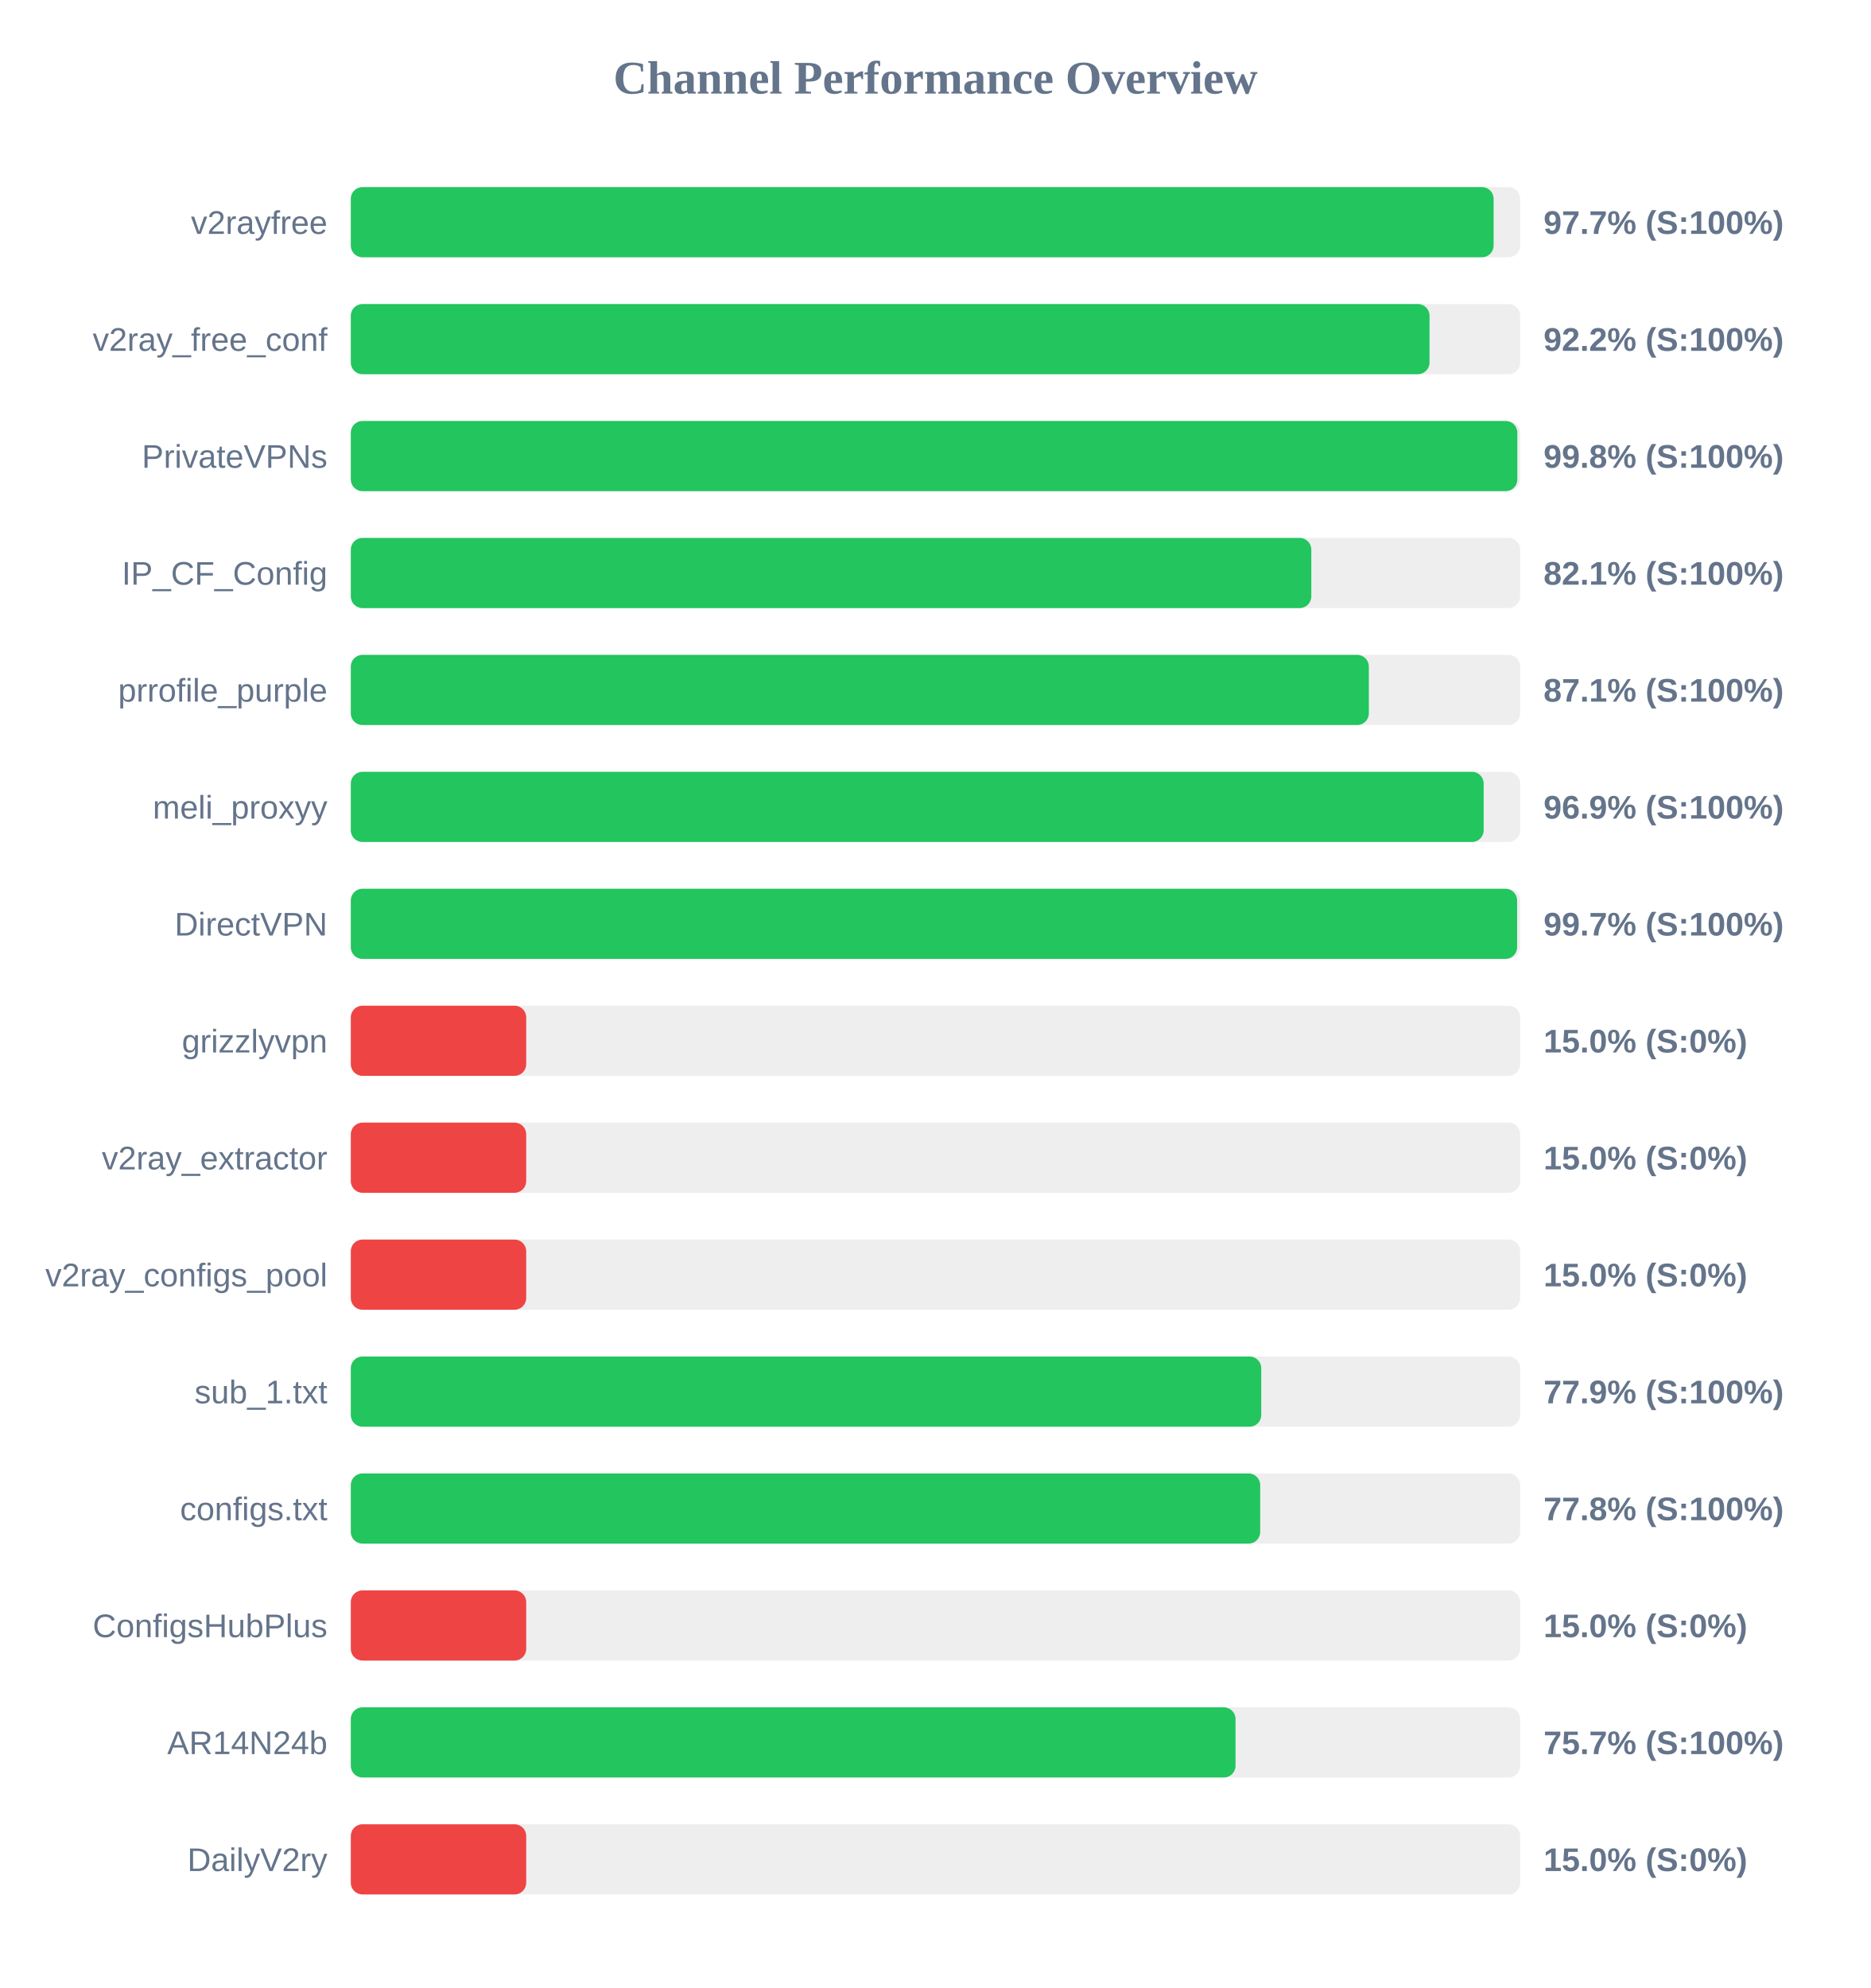
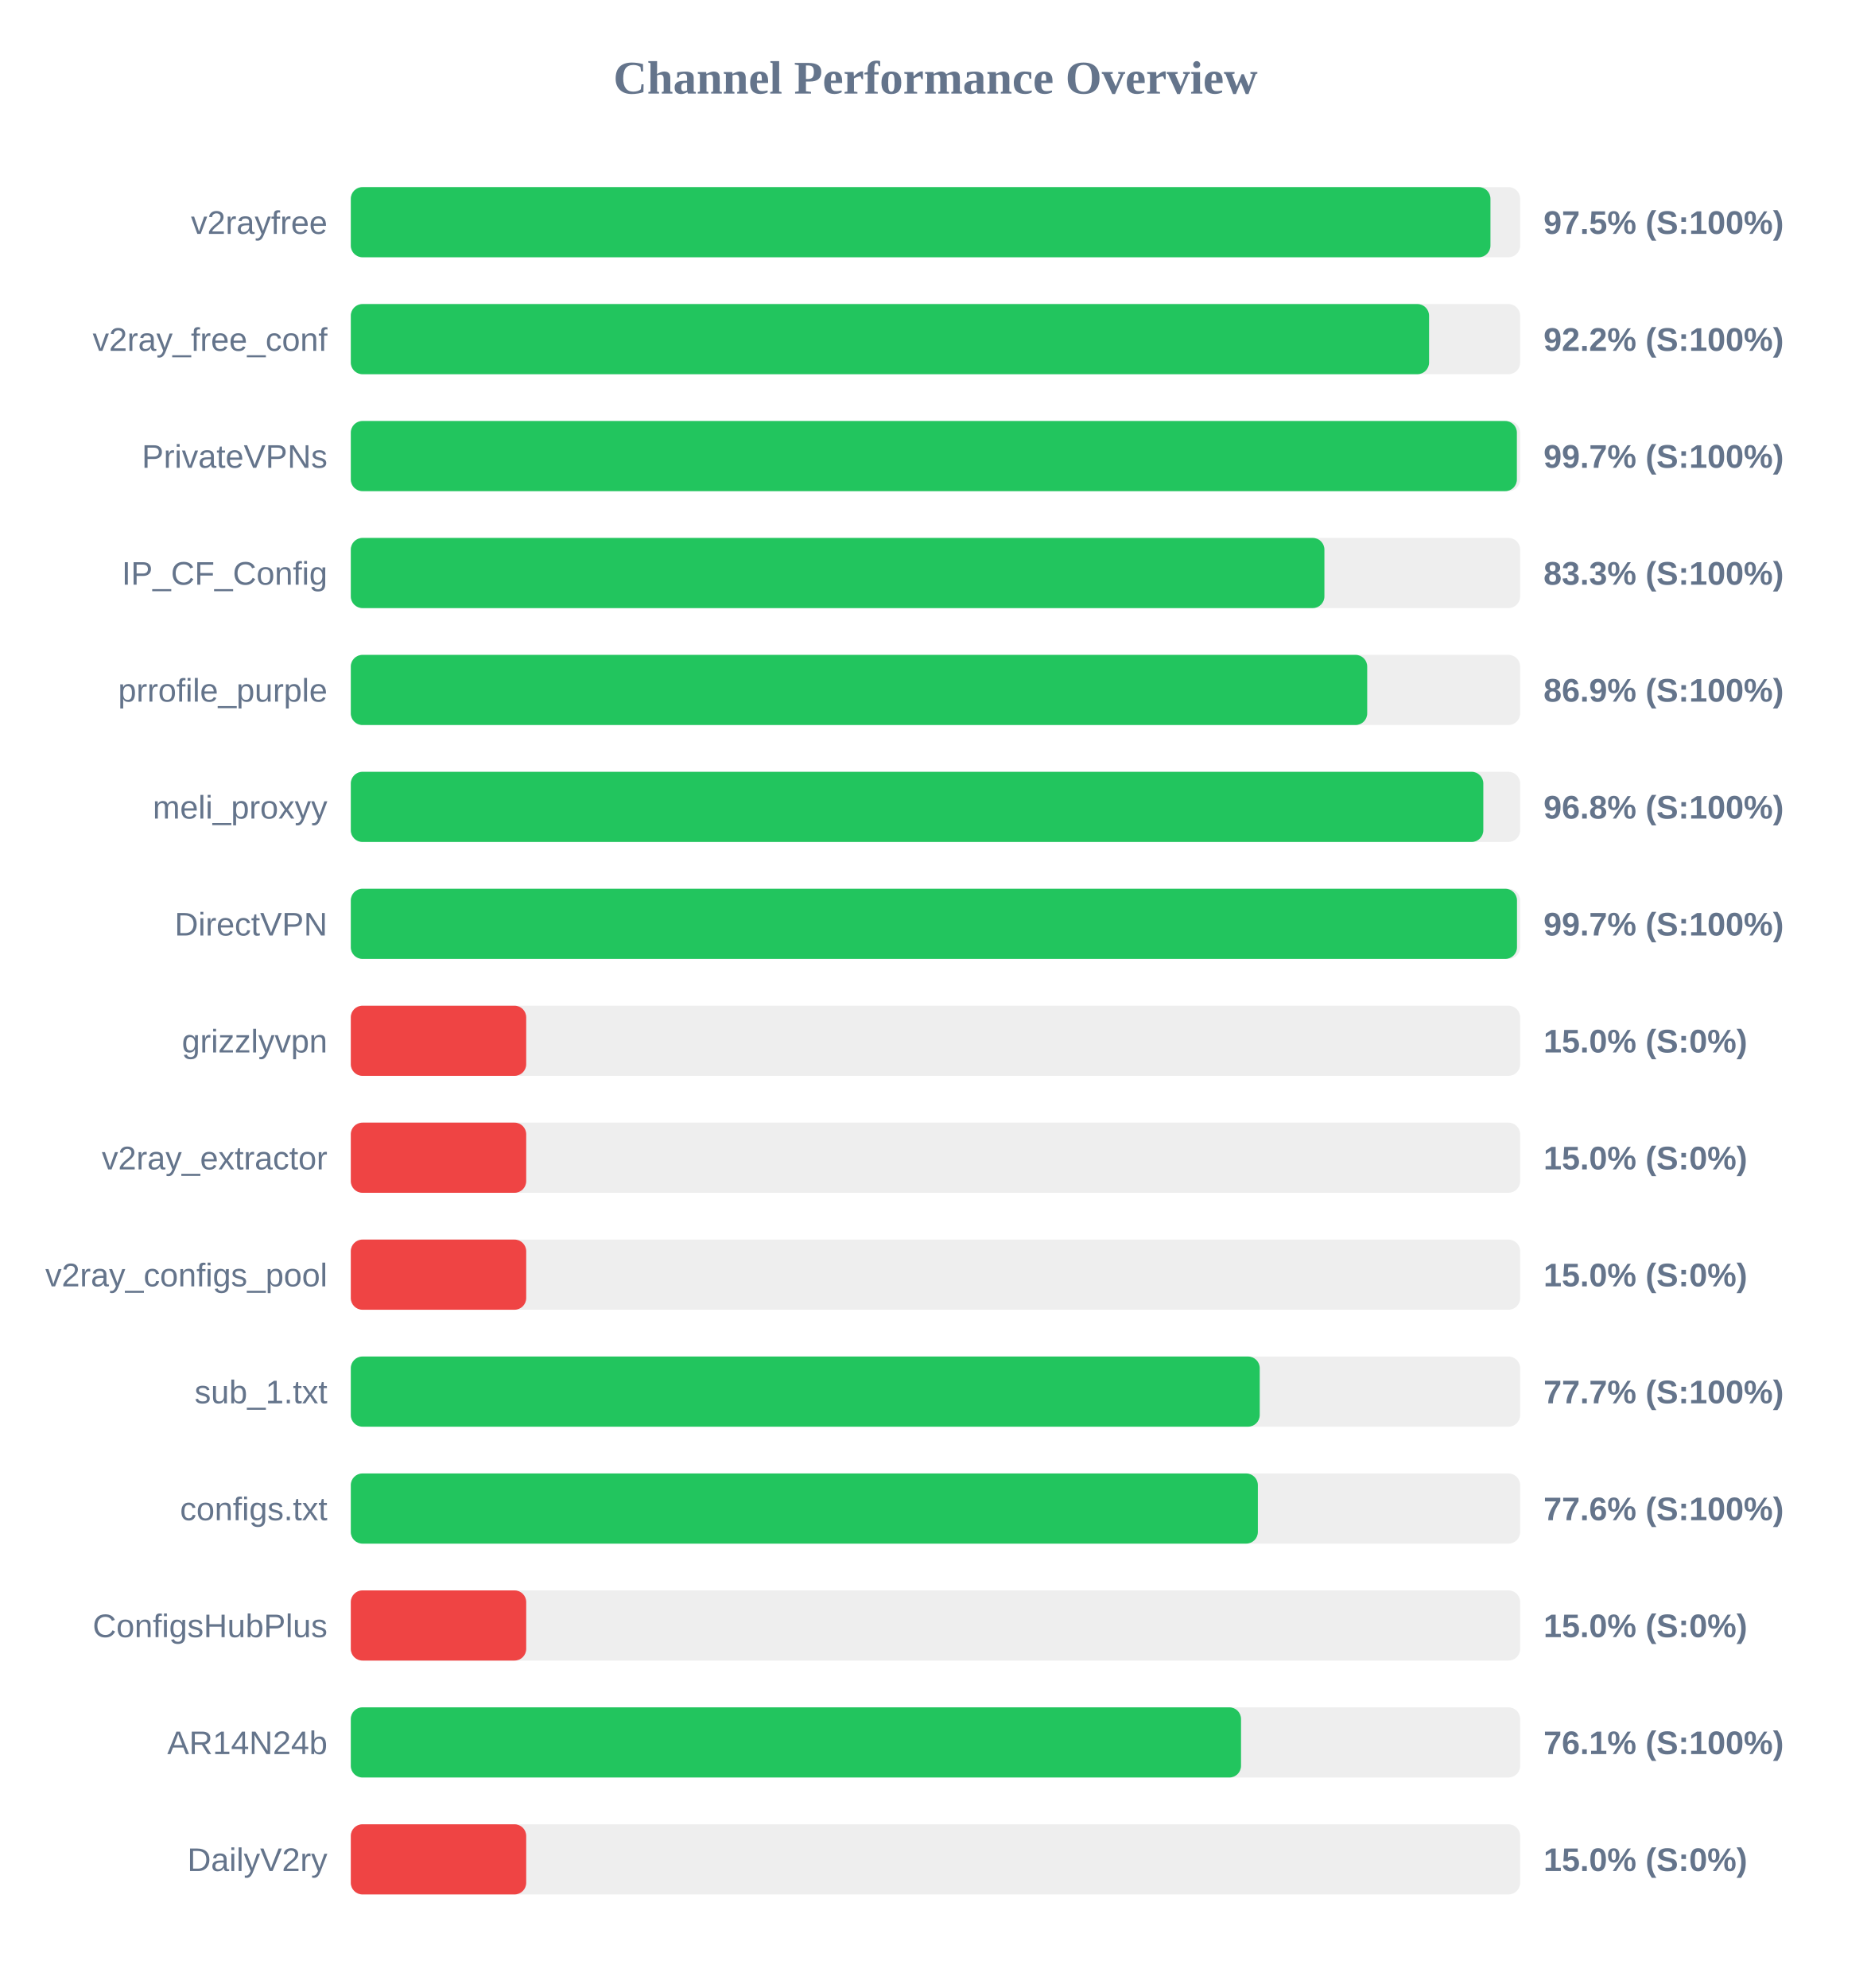
<svg xmlns="http://www.w3.org/2000/svg" width="800" height="850" version="1.1">
  <style>
        .row { font: 14px Arial; fill: #64748b; }
        .score { font: bold 14px Arial; fill: #64748b; }
    </style>
  <text x="400" y="40" text-anchor="middle" font-size="20px" font-weight="bold" fill="#64748b">Channel Performance Overview</text>
  <rect x="150" y="80" width="500" height="30" fill="#eee" rx="5" />
-   <rect x="150" y="80" width="488.65" height="30" fill="#22c55e" rx="5" />
+   <rect x="150" y="80" width="487.3" height="30" fill="#22c55e" rx="5" />
  <text x="140" y="100" text-anchor="end" class="row">v2rayfree</text>
-   <text x="660" y="100" text-anchor="start" class="score">97.7% (S:100%)</text>
+   <text x="660" y="100" text-anchor="start" class="score">97.5% (S:100%)</text>
  <rect x="150" y="130" width="500" height="30" fill="#eee" rx="5" />
-   <rect x="150" y="130" width="461.25" height="30" fill="#22c55e" rx="5" />
+   <rect x="150" y="130" width="461.05" height="30" fill="#22c55e" rx="5" />
  <text x="140" y="150" text-anchor="end" class="row">v2ray_free_conf</text>
  <text x="660" y="150" text-anchor="start" class="score">92.2% (S:100%)</text>
  <rect x="150" y="180" width="500" height="30" fill="#eee" rx="5" />
-   <rect x="150" y="180" width="498.8" height="30" fill="#22c55e" rx="5" />
+   <rect x="150" y="180" width="498.6" height="30" fill="#22c55e" rx="5" />
  <text x="140" y="200" text-anchor="end" class="row">PrivateVPNs</text>
-   <text x="660" y="200" text-anchor="start" class="score">99.8% (S:100%)</text>
+   <text x="660" y="200" text-anchor="start" class="score">99.7% (S:100%)</text>
  <rect x="150" y="230" width="500" height="30" fill="#eee" rx="5" />
-   <rect x="150" y="230" width="410.7" height="30" fill="#22c55e" rx="5" />
+   <rect x="150" y="230" width="416.3" height="30" fill="#22c55e" rx="5" />
  <text x="140" y="250" text-anchor="end" class="row">IP_CF_Config</text>
-   <text x="660" y="250" text-anchor="start" class="score">82.1% (S:100%)</text>
+   <text x="660" y="250" text-anchor="start" class="score">83.3% (S:100%)</text>
  <rect x="150" y="280" width="500" height="30" fill="#eee" rx="5" />
-   <rect x="150" y="280" width="435.3" height="30" fill="#22c55e" rx="5" />
+   <rect x="150" y="280" width="434.6" height="30" fill="#22c55e" rx="5" />
  <text x="140" y="300" text-anchor="end" class="row">prrofile_purple</text>
-   <text x="660" y="300" text-anchor="start" class="score">87.1% (S:100%)</text>
+   <text x="660" y="300" text-anchor="start" class="score">86.9% (S:100%)</text>
  <rect x="150" y="330" width="500" height="30" fill="#eee" rx="5" />
-   <rect x="150" y="330" width="484.4" height="30" fill="#22c55e" rx="5" />
+   <rect x="150" y="330" width="484.25" height="30" fill="#22c55e" rx="5" />
  <text x="140" y="350" text-anchor="end" class="row">meli_proxyy</text>
-   <text x="660" y="350" text-anchor="start" class="score">96.9% (S:100%)</text>
+   <text x="660" y="350" text-anchor="start" class="score">96.8% (S:100%)</text>
  <rect x="150" y="380" width="500" height="30" fill="#eee" rx="5" />
-   <rect x="150" y="380" width="498.7" height="30" fill="#22c55e" rx="5" />
+   <rect x="150" y="380" width="498.65" height="30" fill="#22c55e" rx="5" />
  <text x="140" y="400" text-anchor="end" class="row">DirectVPN</text>
  <text x="660" y="400" text-anchor="start" class="score">99.7% (S:100%)</text>
  <rect x="150" y="430" width="500" height="30" fill="#eee" rx="5" />
  <rect x="150" y="430" width="75.0" height="30" fill="#ef4444" rx="5" />
  <text x="140" y="450" text-anchor="end" class="row">grizzlyvpn</text>
  <text x="660" y="450" text-anchor="start" class="score">15.0% (S:0%)</text>
  <rect x="150" y="480" width="500" height="30" fill="#eee" rx="5" />
  <rect x="150" y="480" width="75.0" height="30" fill="#ef4444" rx="5" />
  <text x="140" y="500" text-anchor="end" class="row">v2ray_extractor</text>
  <text x="660" y="500" text-anchor="start" class="score">15.0% (S:0%)</text>
  <rect x="150" y="530" width="500" height="30" fill="#eee" rx="5" />
  <rect x="150" y="530" width="75.0" height="30" fill="#ef4444" rx="5" />
  <text x="140" y="550" text-anchor="end" class="row">v2ray_configs_pool</text>
  <text x="660" y="550" text-anchor="start" class="score">15.0% (S:0%)</text>
  <rect x="150" y="580" width="500" height="30" fill="#eee" rx="5" />
-   <rect x="150" y="580" width="389.3" height="30" fill="#22c55e" rx="5" />
+   <rect x="150" y="580" width="388.65" height="30" fill="#22c55e" rx="5" />
  <text x="140" y="600" text-anchor="end" class="row">sub_1.txt</text>
-   <text x="660" y="600" text-anchor="start" class="score">77.9% (S:100%)</text>
+   <text x="660" y="600" text-anchor="start" class="score">77.7% (S:100%)</text>
  <rect x="150" y="630" width="500" height="30" fill="#eee" rx="5" />
-   <rect x="150" y="630" width="388.85" height="30" fill="#22c55e" rx="5" />
+   <rect x="150" y="630" width="387.85" height="30" fill="#22c55e" rx="5" />
  <text x="140" y="650" text-anchor="end" class="row">configs.txt</text>
-   <text x="660" y="650" text-anchor="start" class="score">77.8% (S:100%)</text>
+   <text x="660" y="650" text-anchor="start" class="score">77.6% (S:100%)</text>
  <rect x="150" y="680" width="500" height="30" fill="#eee" rx="5" />
  <rect x="150" y="680" width="75.0" height="30" fill="#ef4444" rx="5" />
  <text x="140" y="700" text-anchor="end" class="row">ConfigsHubPlus</text>
  <text x="660" y="700" text-anchor="start" class="score">15.0% (S:0%)</text>
  <rect x="150" y="730" width="500" height="30" fill="#eee" rx="5" />
-   <rect x="150" y="730" width="378.3" height="30" fill="#22c55e" rx="5" />
+   <rect x="150" y="730" width="380.65" height="30" fill="#22c55e" rx="5" />
  <text x="140" y="750" text-anchor="end" class="row">AR14N24b</text>
-   <text x="660" y="750" text-anchor="start" class="score">75.7% (S:100%)</text>
+   <text x="660" y="750" text-anchor="start" class="score">76.1% (S:100%)</text>
  <rect x="150" y="780" width="500" height="30" fill="#eee" rx="5" />
  <rect x="150" y="780" width="75.0" height="30" fill="#ef4444" rx="5" />
  <text x="140" y="800" text-anchor="end" class="row">DailyV2ry</text>
  <text x="660" y="800" text-anchor="start" class="score">15.0% (S:0%)</text>
</svg>
